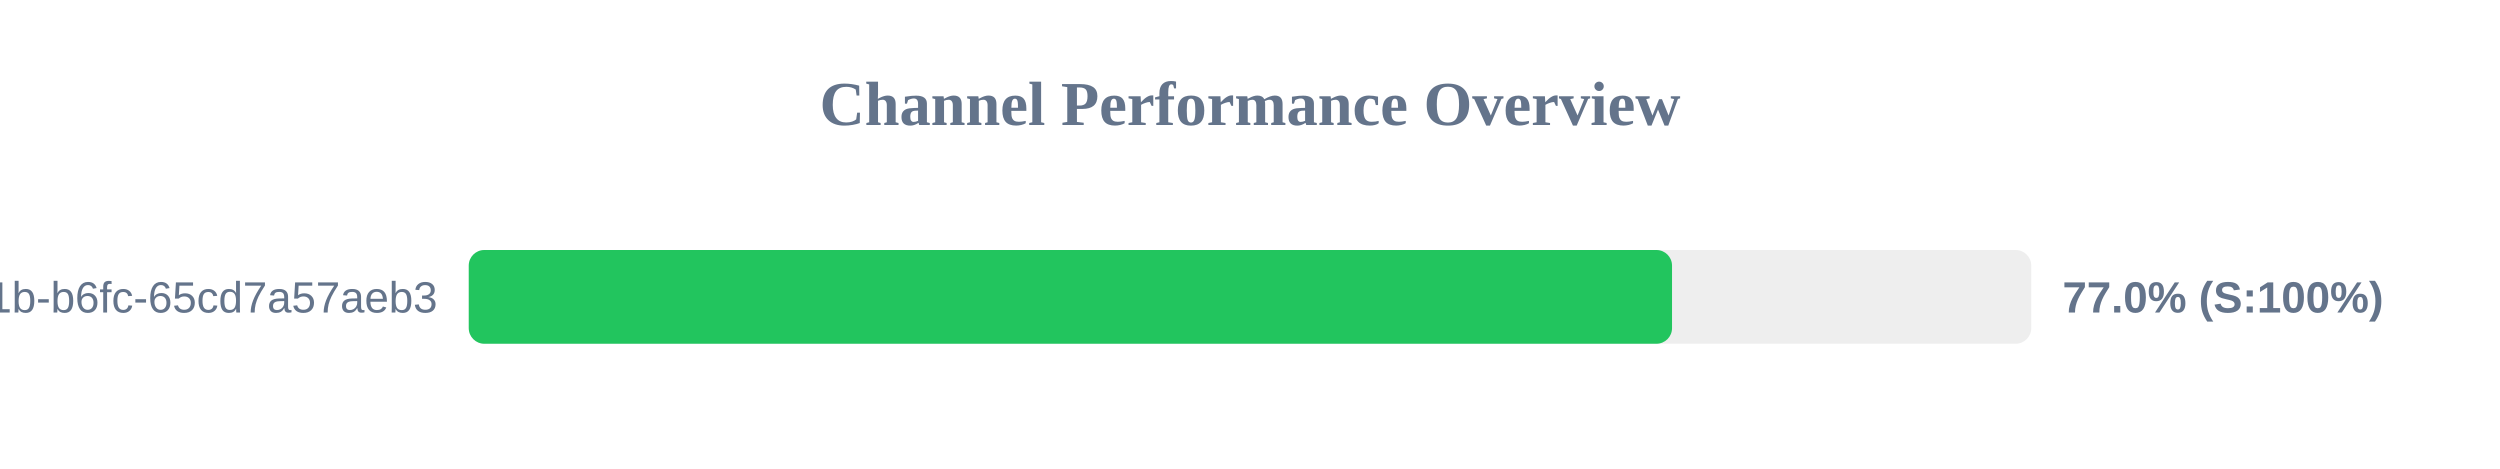
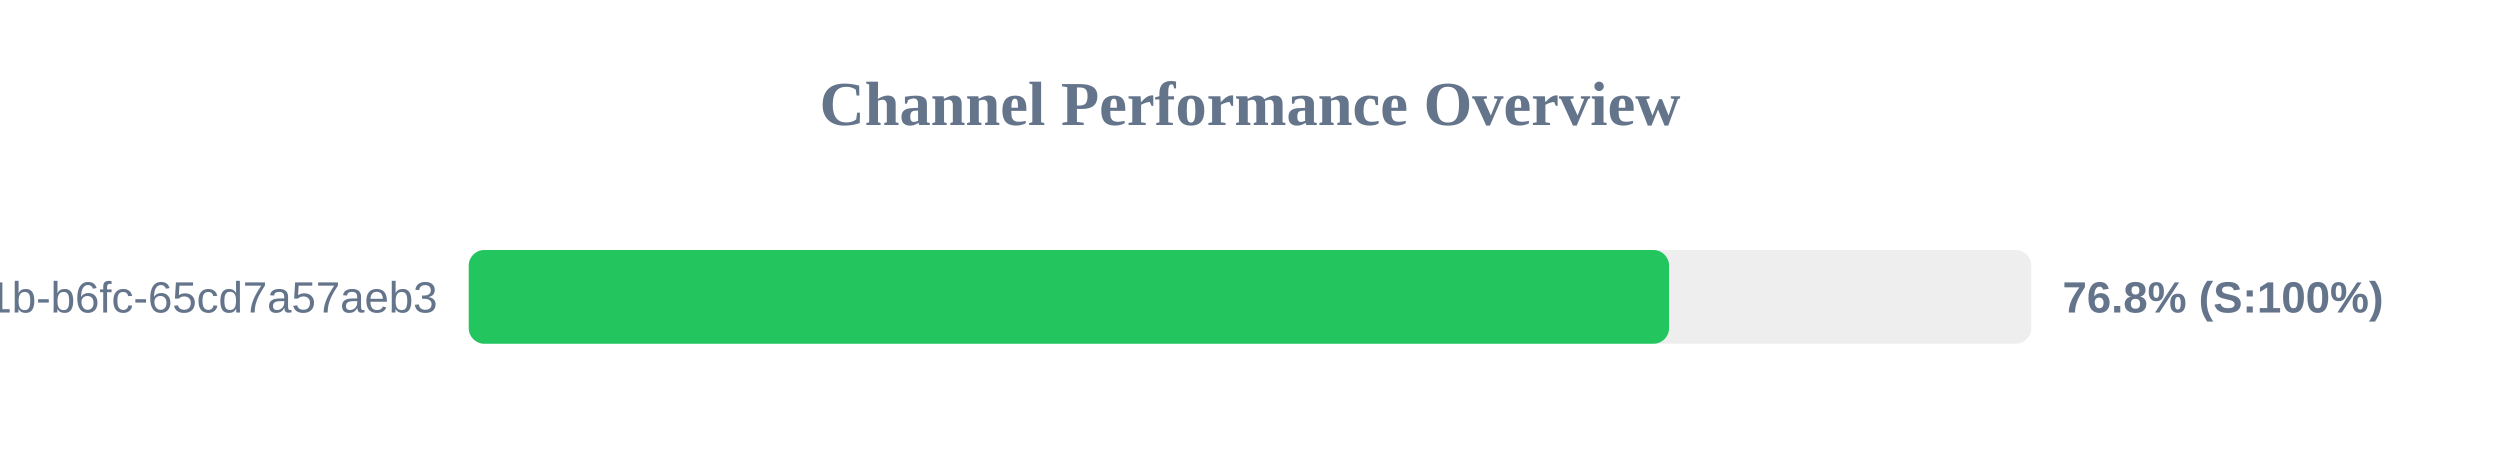
<svg xmlns="http://www.w3.org/2000/svg" width="800" height="150" version="1.1">
  <style>
        .row { font: 14px Arial; fill: #64748b; }
        .score { font: bold 14px Arial; fill: #64748b; }
    </style>
  <text x="400" y="40" text-anchor="middle" font-size="20px" font-weight="bold" fill="#64748b">Channel Performance Overview</text>
  <rect x="150" y="80" width="500" height="30" fill="#eee" rx="5" />
-   <rect x="150" y="80" width="385.05" height="30" fill="#22c55e" rx="5" />
+   <rect x="150" y="80" width="384.1" height="30" fill="#22c55e" rx="5" />
  <text x="140" y="100" text-anchor="end" class="row">?uuid=9c859345-959f-491b-b6fc-65cd7a57aeb3</text>
-   <text x="660" y="100" text-anchor="start" class="score">77.0% (S:100%)</text>
+   <text x="660" y="100" text-anchor="start" class="score">76.8% (S:100%)</text>
</svg>
